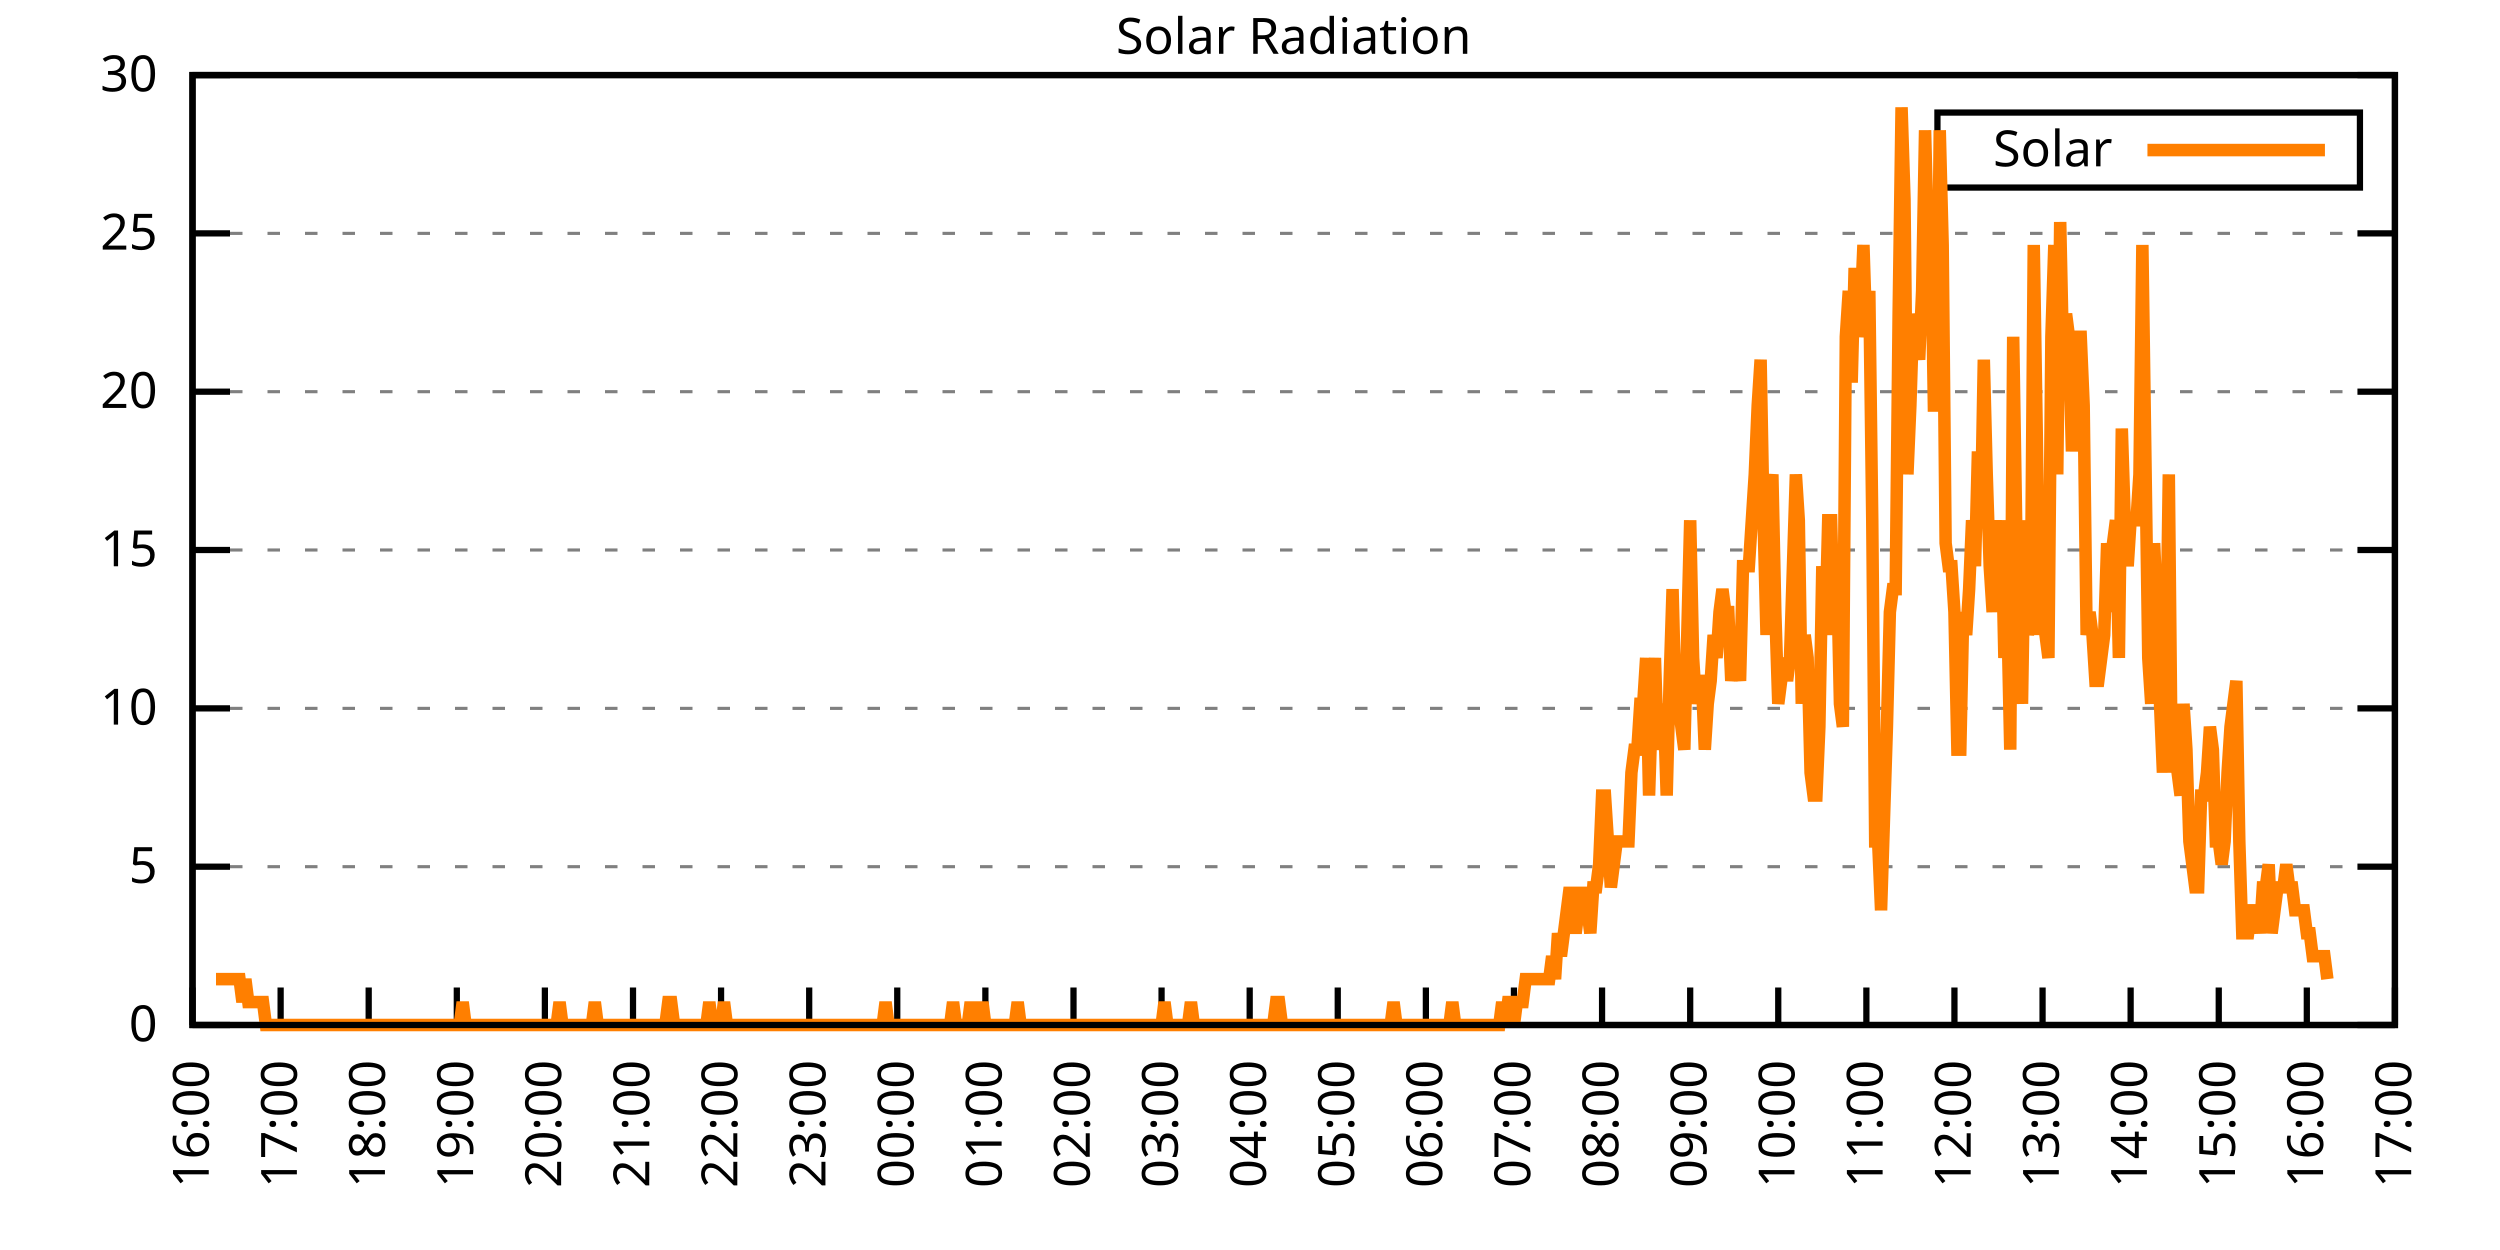
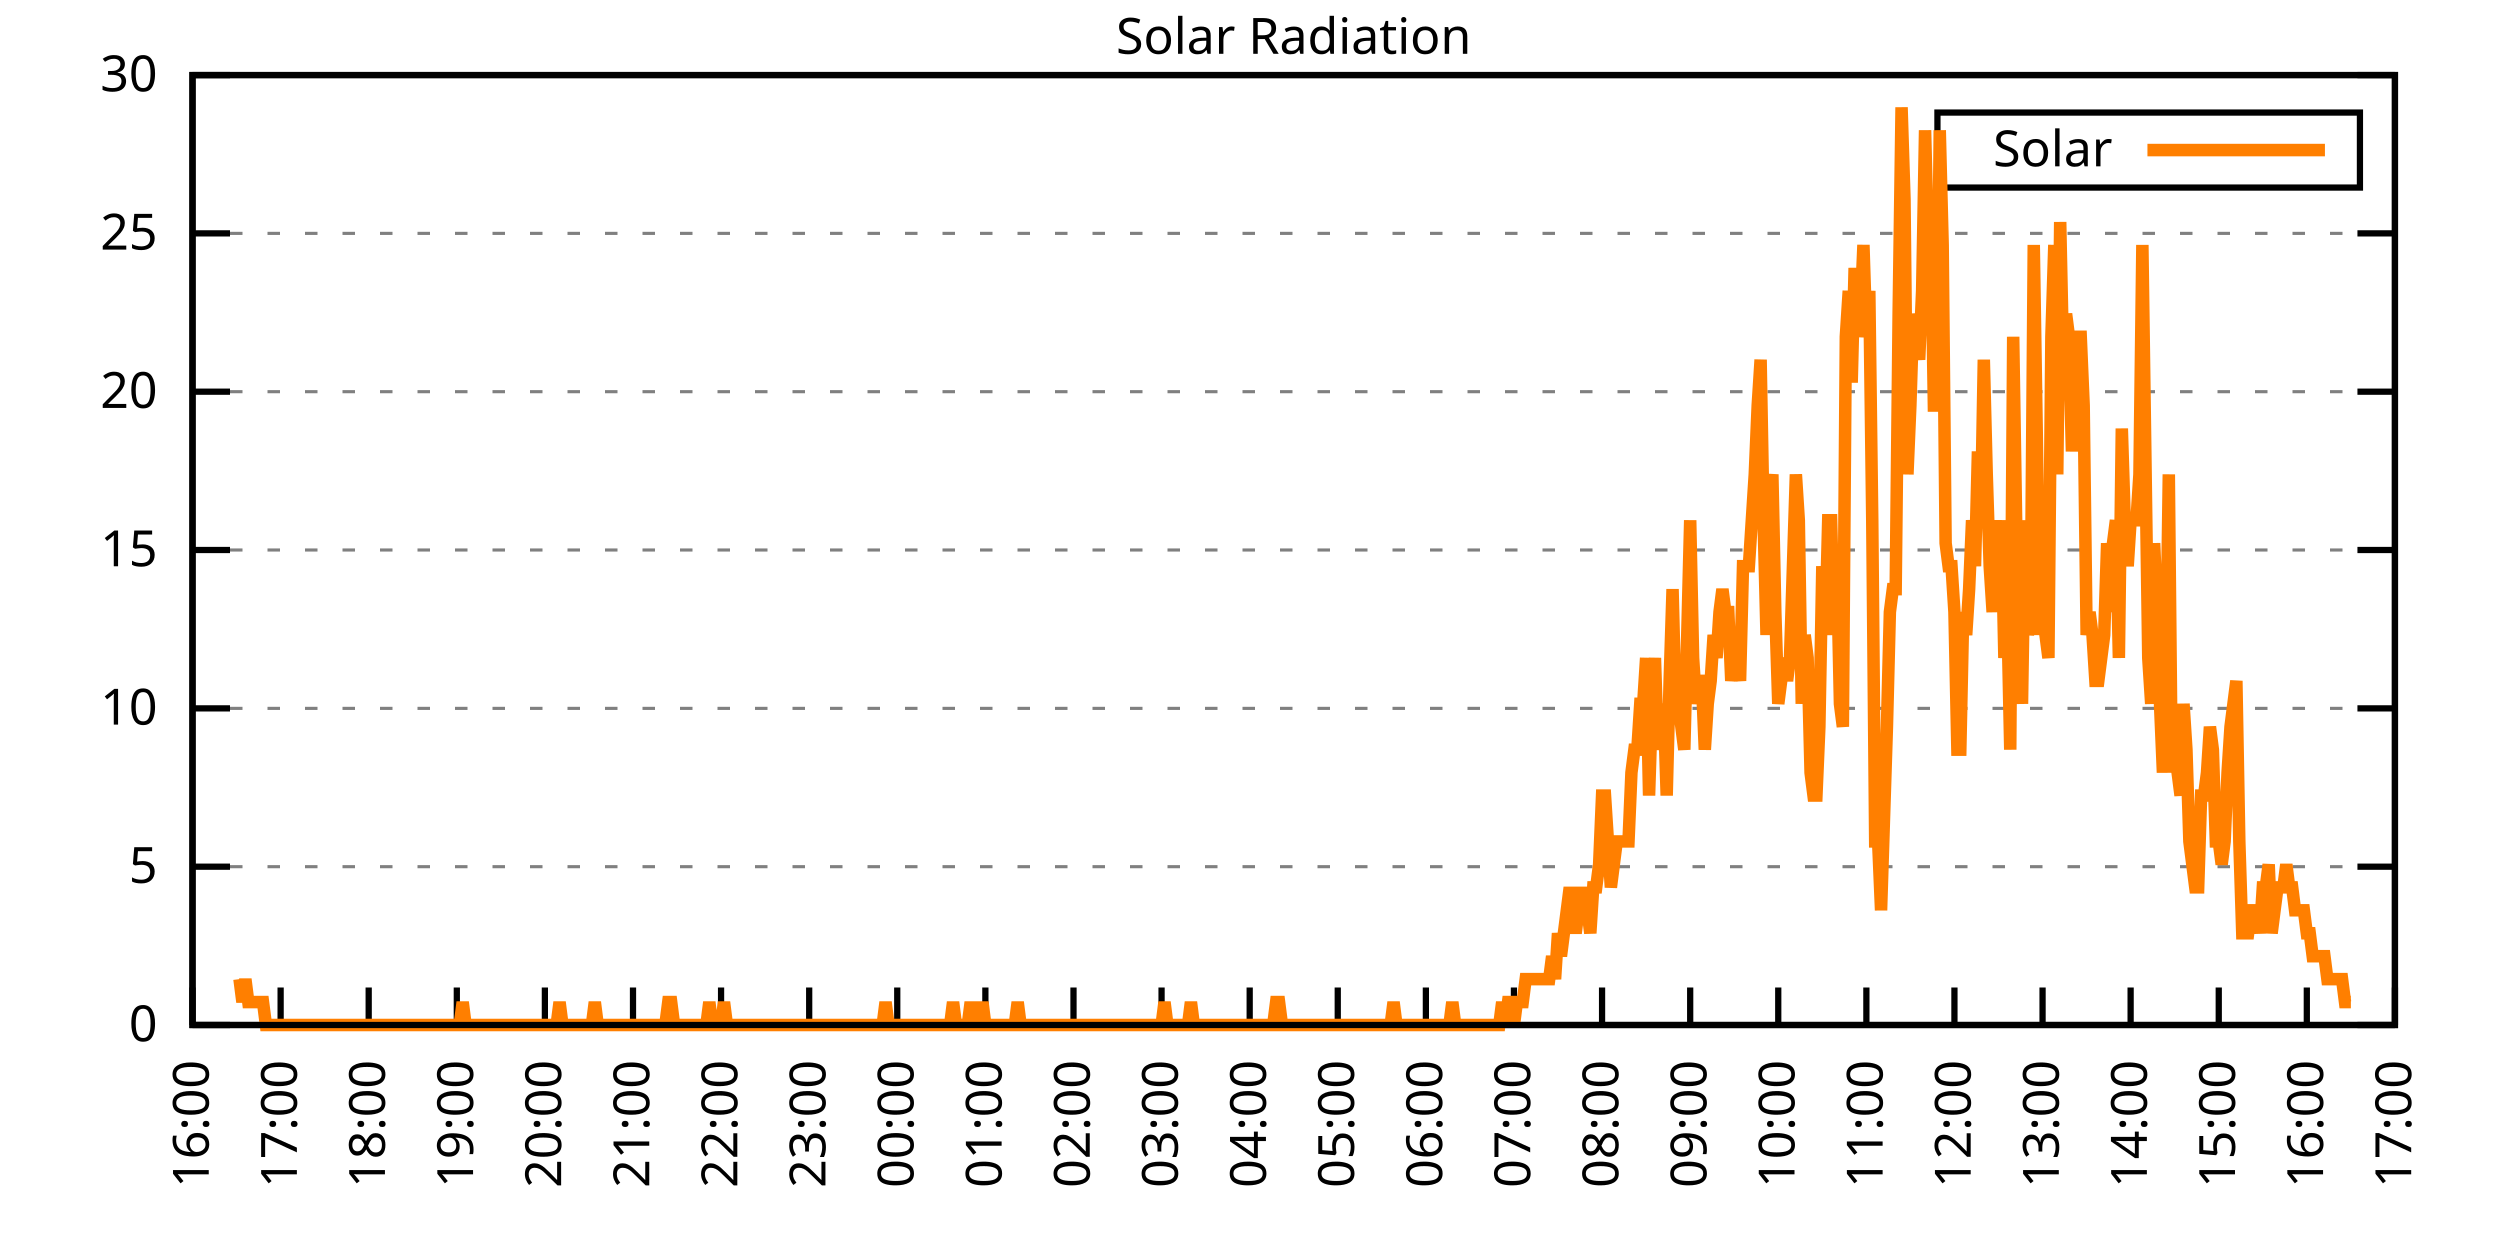
<svg xmlns="http://www.w3.org/2000/svg" xmlns:xlink="http://www.w3.org/1999/xlink" width="400" height="200" viewBox="0 0 400 200">
  <g id="gnuplot_canvas">
    <rect x="0" y="0" width="400" height="200" fill="none" />
    <defs>
      <circle id="gpDot" r="0.5" stroke-width="0.5" stroke="currentColor" />
      <path id="gpPt0" stroke-width="0.333" stroke="currentColor" d="M-1,0 h2 M0,-1 v2" />
      <path id="gpPt1" stroke-width="0.333" stroke="currentColor" d="M-1,-1 L1,1 M1,-1 L-1,1" />
      <path id="gpPt2" stroke-width="0.333" stroke="currentColor" d="M-1,0 L1,0 M0,-1 L0,1 M-1,-1 L1,1 M-1,1 L1,-1" />
      <rect id="gpPt3" stroke-width="0.333" stroke="currentColor" x="-1" y="-1" width="2" height="2" />
      <rect id="gpPt4" stroke-width="0.333" stroke="currentColor" fill="currentColor" x="-1" y="-1" width="2" height="2" />
      <circle id="gpPt5" stroke-width="0.333" stroke="currentColor" cx="0" cy="0" r="1" />
      <use xlink:href="#gpPt5" id="gpPt6" fill="currentColor" stroke="none" />
      <path id="gpPt7" stroke-width="0.333" stroke="currentColor" d="M0,-1.33 L-1.33,0.67 L1.33,0.67 z" />
      <use xlink:href="#gpPt7" id="gpPt8" fill="currentColor" stroke="none" />
      <use xlink:href="#gpPt7" id="gpPt9" stroke="currentColor" transform="rotate(180)" />
      <use xlink:href="#gpPt9" id="gpPt10" fill="currentColor" stroke="none" />
      <use xlink:href="#gpPt3" id="gpPt11" stroke="currentColor" transform="rotate(45)" />
      <use xlink:href="#gpPt11" id="gpPt12" fill="currentColor" stroke="none" />
      <path id="gpPt13" stroke-width="0.333" stroke="currentColor" d="M0,1.330 L1.265,0.411 L0.782,-1.067 L-0.782,-1.076 L-1.265,0.411 z" />
      <use xlink:href="#gpPt13" id="gpPt14" fill="currentColor" stroke="none" />
      <filter id="textbox" filterUnits="objectBoundingBox" x="0" y="0" height="1" width="1">
        <feFlood flood-color="white" flood-opacity="1" result="bgnd" />
        <feComposite in="SourceGraphic" in2="bgnd" operator="atop" />
      </filter>
      <filter id="greybox" filterUnits="objectBoundingBox" x="0" y="0" height="1" width="1">
        <feFlood flood-color="lightgrey" flood-opacity="1" result="grey" />
        <feComposite in="SourceGraphic" in2="grey" operator="atop" />
      </filter>
    </defs>
    <g fill="none" color="white" stroke="currentColor" stroke-width="1.00" stroke-linecap="butt" stroke-linejoin="miter">
</g>
    <g fill="none" color="black" stroke="currentColor" stroke-width="1.00" stroke-linecap="butt" stroke-linejoin="miter">
      <g stroke="none" shape-rendering="crispEdges">
        <polygon fill="rgb(255, 255, 255)" points="30.80,164.00 383.18,164.00 383.18,12.02 30.80,12.02 " />
      </g>
    </g>
    <g fill="none" color="black" stroke="currentColor" stroke-width="1.00" stroke-linecap="butt" stroke-linejoin="miter">
</g>
    <g fill="none" color="black" stroke="black" stroke-width="0.50" stroke-linecap="butt" stroke-linejoin="miter">
</g>
    <g fill="none" color="gray" stroke="currentColor" stroke-width="0.50" stroke-linecap="butt" stroke-linejoin="miter">
      <path stroke="gray" stroke-dasharray="2,4" class="gridline" d="M30.80,164.00 L383.19,164.00  " />
    </g>
    <g fill="none" color="gray" stroke="gray" stroke-width="1.00" stroke-linecap="butt" stroke-linejoin="miter">
</g>
    <g fill="none" color="black" stroke="currentColor" stroke-width="1.00" stroke-linecap="butt" stroke-linejoin="miter">
      <path stroke="black" d="M30.80,164.00 L36.80,164.00 M383.19,164.00 L377.19,164.00  " />
      <g transform="translate(25.20,166.60)" stroke="none" fill="black" font-family="Sans" font-size="8.00" text-anchor="end">
        <text>
          <tspan font-family="Sans"> 0</tspan>
        </text>
      </g>
    </g>
    <g fill="none" color="black" stroke="currentColor" stroke-width="1.00" stroke-linecap="butt" stroke-linejoin="miter">
</g>
    <g fill="none" color="black" stroke="black" stroke-width="0.50" stroke-linecap="butt" stroke-linejoin="miter">
</g>
    <g fill="none" color="gray" stroke="currentColor" stroke-width="0.50" stroke-linecap="butt" stroke-linejoin="miter">
      <path stroke="gray" stroke-dasharray="2,4" class="gridline" d="M30.80,138.67 L383.19,138.67  " />
    </g>
    <g fill="none" color="gray" stroke="gray" stroke-width="1.00" stroke-linecap="butt" stroke-linejoin="miter">
</g>
    <g fill="none" color="black" stroke="currentColor" stroke-width="1.00" stroke-linecap="butt" stroke-linejoin="miter">
      <path stroke="black" d="M30.80,138.67 L36.80,138.67 M383.19,138.67 L377.19,138.67  " />
      <g transform="translate(25.20,141.27)" stroke="none" fill="black" font-family="Sans" font-size="8.00" text-anchor="end">
        <text>
          <tspan font-family="Sans"> 5</tspan>
        </text>
      </g>
    </g>
    <g fill="none" color="black" stroke="currentColor" stroke-width="1.00" stroke-linecap="butt" stroke-linejoin="miter">
</g>
    <g fill="none" color="black" stroke="black" stroke-width="0.50" stroke-linecap="butt" stroke-linejoin="miter">
</g>
    <g fill="none" color="gray" stroke="currentColor" stroke-width="0.50" stroke-linecap="butt" stroke-linejoin="miter">
      <path stroke="gray" stroke-dasharray="2,4" class="gridline" d="M30.80,113.34 L383.19,113.34  " />
    </g>
    <g fill="none" color="gray" stroke="gray" stroke-width="1.00" stroke-linecap="butt" stroke-linejoin="miter">
</g>
    <g fill="none" color="black" stroke="currentColor" stroke-width="1.00" stroke-linecap="butt" stroke-linejoin="miter">
      <path stroke="black" d="M30.80,113.34 L36.80,113.34 M383.19,113.34 L377.19,113.34  " />
      <g transform="translate(25.20,115.94)" stroke="none" fill="black" font-family="Sans" font-size="8.00" text-anchor="end">
        <text>
          <tspan font-family="Sans"> 10</tspan>
        </text>
      </g>
    </g>
    <g fill="none" color="black" stroke="currentColor" stroke-width="1.00" stroke-linecap="butt" stroke-linejoin="miter">
</g>
    <g fill="none" color="black" stroke="black" stroke-width="0.50" stroke-linecap="butt" stroke-linejoin="miter">
</g>
    <g fill="none" color="gray" stroke="currentColor" stroke-width="0.50" stroke-linecap="butt" stroke-linejoin="miter">
      <path stroke="gray" stroke-dasharray="2,4" class="gridline" d="M30.80,88.00 L383.19,88.00  " />
    </g>
    <g fill="none" color="gray" stroke="gray" stroke-width="1.00" stroke-linecap="butt" stroke-linejoin="miter">
</g>
    <g fill="none" color="black" stroke="currentColor" stroke-width="1.00" stroke-linecap="butt" stroke-linejoin="miter">
      <path stroke="black" d="M30.80,88.00 L36.80,88.00 M383.19,88.00 L377.19,88.00  " />
      <g transform="translate(25.20,90.60)" stroke="none" fill="black" font-family="Sans" font-size="8.00" text-anchor="end">
        <text>
          <tspan font-family="Sans"> 15</tspan>
        </text>
      </g>
    </g>
    <g fill="none" color="black" stroke="currentColor" stroke-width="1.00" stroke-linecap="butt" stroke-linejoin="miter">
</g>
    <g fill="none" color="black" stroke="black" stroke-width="0.50" stroke-linecap="butt" stroke-linejoin="miter">
</g>
    <g fill="none" color="gray" stroke="currentColor" stroke-width="0.50" stroke-linecap="butt" stroke-linejoin="miter">
      <path stroke="gray" stroke-dasharray="2,4" class="gridline" d="M30.80,62.67 L383.19,62.67  " />
    </g>
    <g fill="none" color="gray" stroke="gray" stroke-width="1.00" stroke-linecap="butt" stroke-linejoin="miter">
</g>
    <g fill="none" color="black" stroke="currentColor" stroke-width="1.00" stroke-linecap="butt" stroke-linejoin="miter">
      <path stroke="black" d="M30.80,62.67 L36.80,62.67 M383.19,62.67 L377.19,62.67  " />
      <g transform="translate(25.20,65.27)" stroke="none" fill="black" font-family="Sans" font-size="8.00" text-anchor="end">
        <text>
          <tspan font-family="Sans"> 20</tspan>
        </text>
      </g>
    </g>
    <g fill="none" color="black" stroke="currentColor" stroke-width="1.00" stroke-linecap="butt" stroke-linejoin="miter">
</g>
    <g fill="none" color="black" stroke="black" stroke-width="0.50" stroke-linecap="butt" stroke-linejoin="miter">
</g>
    <g fill="none" color="gray" stroke="currentColor" stroke-width="0.50" stroke-linecap="butt" stroke-linejoin="miter">
      <path stroke="gray" stroke-dasharray="2,4" class="gridline" d="M30.80,37.34 L383.19,37.34  " />
    </g>
    <g fill="none" color="gray" stroke="gray" stroke-width="1.00" stroke-linecap="butt" stroke-linejoin="miter">
</g>
    <g fill="none" color="black" stroke="currentColor" stroke-width="1.00" stroke-linecap="butt" stroke-linejoin="miter">
      <path stroke="black" d="M30.80,37.34 L36.80,37.34 M383.19,37.34 L377.19,37.34  " />
      <g transform="translate(25.20,39.94)" stroke="none" fill="black" font-family="Sans" font-size="8.00" text-anchor="end">
        <text>
          <tspan font-family="Sans"> 25</tspan>
        </text>
      </g>
    </g>
    <g fill="none" color="black" stroke="currentColor" stroke-width="1.00" stroke-linecap="butt" stroke-linejoin="miter">
</g>
    <g fill="none" color="black" stroke="black" stroke-width="0.50" stroke-linecap="butt" stroke-linejoin="miter">
</g>
    <g fill="none" color="gray" stroke="currentColor" stroke-width="0.50" stroke-linecap="butt" stroke-linejoin="miter">
      <path stroke="gray" stroke-dasharray="2,4" class="gridline" d="M30.80,12.01 L383.19,12.01  " />
    </g>
    <g fill="none" color="gray" stroke="gray" stroke-width="1.00" stroke-linecap="butt" stroke-linejoin="miter">
</g>
    <g fill="none" color="black" stroke="currentColor" stroke-width="1.00" stroke-linecap="butt" stroke-linejoin="miter">
      <path stroke="black" d="M30.80,12.01 L36.80,12.01 M383.19,12.01 L377.19,12.01  " />
      <g transform="translate(25.20,14.61)" stroke="none" fill="black" font-family="Sans" font-size="8.00" text-anchor="end">
        <text>
          <tspan font-family="Sans"> 30</tspan>
        </text>
      </g>
    </g>
    <g fill="none" color="black" stroke="currentColor" stroke-width="1.00" stroke-linecap="butt" stroke-linejoin="miter">
      <path stroke="black" d="M30.80,164.00 L30.80,158.00  " />
      <g transform="translate(33.40,169.60) rotate(270.00)" stroke="none" fill="black" font-family="Sans" font-size="8.00" text-anchor="end">
        <text>
          <tspan font-family="Sans">16:00</tspan>
        </text>
      </g>
    </g>
    <g fill="none" color="black" stroke="currentColor" stroke-width="1.00" stroke-linecap="butt" stroke-linejoin="miter">
      <path stroke="black" d="M44.90,164.00 L44.90,158.00  " />
      <g transform="translate(47.50,169.60) rotate(270.00)" stroke="none" fill="black" font-family="Sans" font-size="8.00" text-anchor="end">
        <text>
          <tspan font-family="Sans">17:00</tspan>
        </text>
      </g>
    </g>
    <g fill="none" color="black" stroke="currentColor" stroke-width="1.00" stroke-linecap="butt" stroke-linejoin="miter">
      <path stroke="black" d="M58.99,164.00 L58.99,158.00  " />
      <g transform="translate(61.59,169.60) rotate(270.00)" stroke="none" fill="black" font-family="Sans" font-size="8.00" text-anchor="end">
        <text>
          <tspan font-family="Sans">18:00</tspan>
        </text>
      </g>
    </g>
    <g fill="none" color="black" stroke="currentColor" stroke-width="1.00" stroke-linecap="butt" stroke-linejoin="miter">
      <path stroke="black" d="M73.09,164.00 L73.09,158.00  " />
      <g transform="translate(75.69,169.60) rotate(270.00)" stroke="none" fill="black" font-family="Sans" font-size="8.00" text-anchor="end">
        <text>
          <tspan font-family="Sans">19:00</tspan>
        </text>
      </g>
    </g>
    <g fill="none" color="black" stroke="currentColor" stroke-width="1.00" stroke-linecap="butt" stroke-linejoin="miter">
      <path stroke="black" d="M87.18,164.00 L87.18,158.00  " />
      <g transform="translate(89.78,169.60) rotate(270.00)" stroke="none" fill="black" font-family="Sans" font-size="8.00" text-anchor="end">
        <text>
          <tspan font-family="Sans">20:00</tspan>
        </text>
      </g>
    </g>
    <g fill="none" color="black" stroke="currentColor" stroke-width="1.00" stroke-linecap="butt" stroke-linejoin="miter">
      <path stroke="black" d="M101.28,164.00 L101.28,158.00  " />
      <g transform="translate(103.88,169.60) rotate(270.00)" stroke="none" fill="black" font-family="Sans" font-size="8.00" text-anchor="end">
        <text>
          <tspan font-family="Sans">21:00</tspan>
        </text>
      </g>
    </g>
    <g fill="none" color="black" stroke="currentColor" stroke-width="1.00" stroke-linecap="butt" stroke-linejoin="miter">
      <path stroke="black" d="M115.37,164.00 L115.37,158.00  " />
      <g transform="translate(117.97,169.60) rotate(270.00)" stroke="none" fill="black" font-family="Sans" font-size="8.00" text-anchor="end">
        <text>
          <tspan font-family="Sans">22:00</tspan>
        </text>
      </g>
    </g>
    <g fill="none" color="black" stroke="currentColor" stroke-width="1.00" stroke-linecap="butt" stroke-linejoin="miter">
      <path stroke="black" d="M129.47,164.00 L129.47,158.00  " />
      <g transform="translate(132.07,169.60) rotate(270.00)" stroke="none" fill="black" font-family="Sans" font-size="8.00" text-anchor="end">
        <text>
          <tspan font-family="Sans">23:00</tspan>
        </text>
      </g>
    </g>
    <g fill="none" color="black" stroke="currentColor" stroke-width="1.00" stroke-linecap="butt" stroke-linejoin="miter">
      <path stroke="black" d="M143.56,164.00 L143.56,158.00  " />
      <g transform="translate(146.16,169.60) rotate(270.00)" stroke="none" fill="black" font-family="Sans" font-size="8.00" text-anchor="end">
        <text>
          <tspan font-family="Sans">00:00</tspan>
        </text>
      </g>
    </g>
    <g fill="none" color="black" stroke="currentColor" stroke-width="1.00" stroke-linecap="butt" stroke-linejoin="miter">
      <path stroke="black" d="M157.66,164.00 L157.66,158.00  " />
      <g transform="translate(160.26,169.60) rotate(270.00)" stroke="none" fill="black" font-family="Sans" font-size="8.00" text-anchor="end">
        <text>
          <tspan font-family="Sans">01:00</tspan>
        </text>
      </g>
    </g>
    <g fill="none" color="black" stroke="currentColor" stroke-width="1.00" stroke-linecap="butt" stroke-linejoin="miter">
      <path stroke="black" d="M171.76,164.00 L171.76,158.00  " />
      <g transform="translate(174.36,169.60) rotate(270.00)" stroke="none" fill="black" font-family="Sans" font-size="8.00" text-anchor="end">
        <text>
          <tspan font-family="Sans">02:00</tspan>
        </text>
      </g>
    </g>
    <g fill="none" color="black" stroke="currentColor" stroke-width="1.00" stroke-linecap="butt" stroke-linejoin="miter">
      <path stroke="black" d="M185.85,164.00 L185.85,158.00  " />
      <g transform="translate(188.45,169.60) rotate(270.00)" stroke="none" fill="black" font-family="Sans" font-size="8.00" text-anchor="end">
        <text>
          <tspan font-family="Sans">03:00</tspan>
        </text>
      </g>
    </g>
    <g fill="none" color="black" stroke="currentColor" stroke-width="1.00" stroke-linecap="butt" stroke-linejoin="miter">
      <path stroke="black" d="M199.95,164.00 L199.95,158.00  " />
      <g transform="translate(202.55,169.60) rotate(270.00)" stroke="none" fill="black" font-family="Sans" font-size="8.00" text-anchor="end">
        <text>
          <tspan font-family="Sans">04:00</tspan>
        </text>
      </g>
    </g>
    <g fill="none" color="black" stroke="currentColor" stroke-width="1.00" stroke-linecap="butt" stroke-linejoin="miter">
      <path stroke="black" d="M214.04,164.00 L214.04,158.00  " />
      <g transform="translate(216.64,169.60) rotate(270.00)" stroke="none" fill="black" font-family="Sans" font-size="8.00" text-anchor="end">
        <text>
          <tspan font-family="Sans">05:00</tspan>
        </text>
      </g>
    </g>
    <g fill="none" color="black" stroke="currentColor" stroke-width="1.00" stroke-linecap="butt" stroke-linejoin="miter">
      <path stroke="black" d="M228.14,164.00 L228.14,158.00  " />
      <g transform="translate(230.74,169.60) rotate(270.00)" stroke="none" fill="black" font-family="Sans" font-size="8.00" text-anchor="end">
        <text>
          <tspan font-family="Sans">06:00</tspan>
        </text>
      </g>
    </g>
    <g fill="none" color="black" stroke="currentColor" stroke-width="1.00" stroke-linecap="butt" stroke-linejoin="miter">
      <path stroke="black" d="M242.23,164.00 L242.23,158.00  " />
      <g transform="translate(244.83,169.60) rotate(270.00)" stroke="none" fill="black" font-family="Sans" font-size="8.00" text-anchor="end">
        <text>
          <tspan font-family="Sans">07:00</tspan>
        </text>
      </g>
    </g>
    <g fill="none" color="black" stroke="currentColor" stroke-width="1.00" stroke-linecap="butt" stroke-linejoin="miter">
      <path stroke="black" d="M256.33,164.00 L256.33,158.00  " />
      <g transform="translate(258.93,169.60) rotate(270.00)" stroke="none" fill="black" font-family="Sans" font-size="8.00" text-anchor="end">
        <text>
          <tspan font-family="Sans">08:00</tspan>
        </text>
      </g>
    </g>
    <g fill="none" color="black" stroke="currentColor" stroke-width="1.00" stroke-linecap="butt" stroke-linejoin="miter">
      <path stroke="black" d="M270.43,164.00 L270.43,158.00  " />
      <g transform="translate(273.03,169.60) rotate(270.00)" stroke="none" fill="black" font-family="Sans" font-size="8.00" text-anchor="end">
        <text>
          <tspan font-family="Sans">09:00</tspan>
        </text>
      </g>
    </g>
    <g fill="none" color="black" stroke="currentColor" stroke-width="1.00" stroke-linecap="butt" stroke-linejoin="miter">
      <path stroke="black" d="M284.52,164.00 L284.52,158.00  " />
      <g transform="translate(287.12,169.60) rotate(270.00)" stroke="none" fill="black" font-family="Sans" font-size="8.00" text-anchor="end">
        <text>
          <tspan font-family="Sans">10:00</tspan>
        </text>
      </g>
    </g>
    <g fill="none" color="black" stroke="currentColor" stroke-width="1.00" stroke-linecap="butt" stroke-linejoin="miter">
      <path stroke="black" d="M298.62,164.00 L298.62,158.00  " />
      <g transform="translate(301.22,169.60) rotate(270.00)" stroke="none" fill="black" font-family="Sans" font-size="8.00" text-anchor="end">
        <text>
          <tspan font-family="Sans">11:00</tspan>
        </text>
      </g>
    </g>
    <g fill="none" color="black" stroke="currentColor" stroke-width="1.00" stroke-linecap="butt" stroke-linejoin="miter">
      <path stroke="black" d="M312.71,164.00 L312.71,158.00  " />
      <g transform="translate(315.31,169.60) rotate(270.00)" stroke="none" fill="black" font-family="Sans" font-size="8.00" text-anchor="end">
        <text>
          <tspan font-family="Sans">12:00</tspan>
        </text>
      </g>
    </g>
    <g fill="none" color="black" stroke="currentColor" stroke-width="1.00" stroke-linecap="butt" stroke-linejoin="miter">
      <path stroke="black" d="M326.81,164.00 L326.81,158.00  " />
      <g transform="translate(329.41,169.60) rotate(270.00)" stroke="none" fill="black" font-family="Sans" font-size="8.00" text-anchor="end">
        <text>
          <tspan font-family="Sans">13:00</tspan>
        </text>
      </g>
    </g>
    <g fill="none" color="black" stroke="currentColor" stroke-width="1.00" stroke-linecap="butt" stroke-linejoin="miter">
      <path stroke="black" d="M340.90,164.00 L340.90,158.00  " />
      <g transform="translate(343.50,169.60) rotate(270.00)" stroke="none" fill="black" font-family="Sans" font-size="8.00" text-anchor="end">
        <text>
          <tspan font-family="Sans">14:00</tspan>
        </text>
      </g>
    </g>
    <g fill="none" color="black" stroke="currentColor" stroke-width="1.00" stroke-linecap="butt" stroke-linejoin="miter">
      <path stroke="black" d="M355.00,164.00 L355.00,158.00  " />
      <g transform="translate(357.60,169.60) rotate(270.00)" stroke="none" fill="black" font-family="Sans" font-size="8.00" text-anchor="end">
        <text>
          <tspan font-family="Sans">15:00</tspan>
        </text>
      </g>
    </g>
    <g fill="none" color="black" stroke="currentColor" stroke-width="1.00" stroke-linecap="butt" stroke-linejoin="miter">
      <path stroke="black" d="M369.09,164.00 L369.09,158.00  " />
      <g transform="translate(371.69,169.60) rotate(270.00)" stroke="none" fill="black" font-family="Sans" font-size="8.00" text-anchor="end">
        <text>
          <tspan font-family="Sans">16:00</tspan>
        </text>
      </g>
    </g>
    <g fill="none" color="black" stroke="currentColor" stroke-width="1.00" stroke-linecap="butt" stroke-linejoin="miter">
      <path stroke="black" d="M383.19,164.00 L383.19,158.00  " />
      <g transform="translate(385.79,169.60) rotate(270.00)" stroke="none" fill="black" font-family="Sans" font-size="8.00" text-anchor="end">
        <text>
          <tspan font-family="Sans">17:00</tspan>
        </text>
      </g>
    </g>
    <g fill="none" color="black" stroke="currentColor" stroke-width="1.00" stroke-linecap="butt" stroke-linejoin="miter">
</g>
    <g fill="none" color="black" stroke="currentColor" stroke-width="1.00" stroke-linecap="butt" stroke-linejoin="miter">
      <path stroke="black" d="M30.80,12.01 L30.80,164.00 L383.19,164.00 L383.19,12.01 L30.80,12.01 Z  " />
    </g>
    <g fill="none" color="black" stroke="currentColor" stroke-width="1.00" stroke-linecap="butt" stroke-linejoin="miter">
</g>
    <g fill="none" color="black" stroke="currentColor" stroke-width="1.00" stroke-linecap="butt" stroke-linejoin="miter">
      <path stroke="black" d="M309.99,30.01 L309.99,18.01 L377.59,18.01 L377.59,30.01 L309.99,30.01 Z  " />
    </g>
    <g id="Solar_Radiation_plot_1">
      <g fill="none" color="white" stroke="black" stroke-width="2.00" stroke-linecap="butt" stroke-linejoin="miter">
</g>
      <g fill="none" color="black" stroke="currentColor" stroke-width="2.00" stroke-linecap="butt" stroke-linejoin="miter">
        <g transform="translate(337.99,26.61)" stroke="none" fill="black" font-family="Sans" font-size="8.00" text-anchor="end">
          <text>
            <tspan font-family="Sans">Solar</tspan>
          </text>
        </g>
      </g>
      <g fill="none" color="black" stroke="currentColor" stroke-width="2.00" stroke-linecap="butt" stroke-linejoin="miter">
-         <path stroke="rgb(255, 127,   0)" d="M343.59,24.01 L371.99,24.01 M34.56,156.66 L35.03,156.66 L35.50,156.66 L35.97,156.66 L36.44,156.66 L36.91,156.66   L37.38,156.66 L37.85,156.66 L38.32,156.66 L38.79,160.33 L39.26,156.66 L39.73,160.33 L40.20,160.33 L40.67,160.33   L41.14,160.33 L41.61,160.33 L42.08,160.33 L42.55,164.00 L43.02,164.00 L43.49,164.00 L43.96,164.00 L44.43,164.00   L44.90,164.00 L45.37,164.00 L45.84,164.00 L46.31,164.00 L46.78,164.00 L47.24,164.00 L47.71,164.00 L48.18,164.00   L48.65,164.00 L49.12,164.00 L49.59,164.00 L50.06,164.00 L50.53,164.00 L51.00,164.00 L51.47,164.00 L51.94,164.00   L52.41,164.00 L52.88,164.00 L53.35,164.00 L53.82,164.00 L54.29,164.00 L54.76,164.00 L55.23,164.00 L55.70,164.00   L56.17,164.00 L56.64,164.00 L57.11,164.00 L57.58,164.00 L58.05,164.00 L58.52,164.00 L58.99,164.00 L59.46,164.00   L59.93,164.00 L60.40,164.00 L60.87,164.00 L61.34,164.00 L61.81,164.00 L62.28,164.00 L62.75,164.00 L63.22,164.00   L63.69,164.00 L64.16,164.00 L64.63,164.00 L65.10,164.00 L65.57,164.00 L66.04,164.00 L66.51,164.00 L66.98,164.00   L67.45,164.00 L67.92,164.00 L68.39,164.00 L68.86,164.00 L69.33,164.00 L69.80,164.00 L70.27,164.00 L70.74,164.00   L71.21,164.00 L71.68,164.00 L72.15,164.00 L72.62,164.00 L73.09,164.00 L73.56,164.00 L74.03,160.33 L74.50,164.00   L74.97,164.00 L75.44,164.00 L75.91,164.00 L76.38,164.00 L76.85,164.00 L77.32,164.00 L77.79,164.00 L78.26,164.00   L78.73,164.00 L79.19,164.00 L79.66,164.00 L80.13,164.00 L80.60,164.00 L81.07,164.00 L81.54,164.00 L82.01,164.00   L82.48,164.00 L82.95,164.00 L83.42,164.00 L83.89,164.00 L84.36,164.00 L84.83,164.00 L85.30,164.00 L85.77,164.00   L86.24,164.00 L86.71,164.00 L87.18,164.00 L87.65,164.00 L88.12,164.00 L88.59,164.00 L89.06,164.00 L89.53,160.33   L90.00,164.00 L90.47,164.00 L90.94,164.00 L91.41,164.00 L91.88,164.00 L92.35,164.00 L92.82,164.00 L93.29,164.00   L93.76,164.00 L94.23,164.00 L94.70,164.00 L95.17,160.33 L95.64,164.00 L96.11,164.00 L96.58,164.00 L97.05,164.00   L97.52,164.00 L97.99,164.00 L98.46,164.00 L98.93,164.00 L99.40,164.00 L99.87,164.00 L100.34,164.00 L100.81,164.00   L101.28,164.00 L101.75,164.00 L102.22,164.00 L102.69,164.00 L103.16,164.00 L103.63,164.00 L104.10,164.00 L104.57,164.00   L105.04,164.00 L105.51,164.00 L105.98,164.00 L106.45,164.00 L106.92,160.33 L107.39,160.33 L107.86,164.00 L108.33,164.00   L108.80,164.00 L109.27,164.00 L109.74,164.00 L110.21,164.00 L110.68,164.00 L111.14,164.00 L111.61,164.00 L112.08,164.00   L112.55,164.00 L113.02,164.00 L113.49,160.33 L113.96,164.00 L114.43,164.00 L114.90,164.00 L115.37,164.00 L115.84,160.33   L116.31,164.00 L116.78,164.00 L117.25,164.00 L117.72,164.00 L118.19,164.00 L118.66,164.00 L119.13,164.00 L119.60,164.00   L120.07,164.00 L120.54,164.00 L121.01,164.00 L121.48,164.00 L121.95,164.00 L122.42,164.00 L122.89,164.00 L123.36,164.00   L123.83,164.00 L124.30,164.00 L124.77,164.00 L125.24,164.00 L125.71,164.00 L126.18,164.00 L126.65,164.00 L127.12,164.00   L127.59,164.00 L128.06,164.00 L128.53,164.00 L129.00,164.00 L129.47,164.00 L129.94,164.00 L130.41,164.00 L130.88,164.00   L131.35,164.00 L131.82,164.00 L132.29,164.00 L132.76,164.00 L133.23,164.00 L133.70,164.00 L134.17,164.00 L134.64,164.00   L135.11,164.00 L135.58,164.00 L136.05,164.00 L136.52,164.00 L136.99,164.00 L137.46,164.00 L137.93,164.00 L138.40,164.00   L138.87,164.00 L139.34,164.00 L139.81,164.00 L140.28,164.00 L140.75,164.00 L141.22,164.00 L141.69,160.33 L142.16,164.00   L142.63,164.00 L143.09,164.00 L143.56,164.00 L144.03,164.00 L144.50,164.00 L144.97,164.00 L145.44,164.00 L145.91,164.00   L146.38,164.00 L146.85,164.00 L147.32,164.00 L147.79,164.00 L148.26,164.00 L148.73,164.00 L149.20,164.00 L149.67,164.00   L150.14,164.00 L150.61,164.00 L151.08,164.00 L151.55,164.00 L152.02,164.00 L152.49,160.33 L152.96,164.00 L153.43,164.00   L153.90,164.00 L154.37,164.00 L154.84,164.00 L155.31,160.33 L155.78,164.00 L156.25,164.00 L156.72,164.00 L157.19,160.33   L157.66,164.00 L158.13,164.00 L158.60,164.00 L159.07,164.00 L159.54,164.00 L160.01,164.00 L160.48,164.00 L160.95,164.00   L161.42,164.00 L161.89,164.00 L162.36,164.00 L162.83,160.33 L163.30,164.00 L163.77,164.00 L164.24,164.00 L164.71,164.00   L165.18,164.00 L165.65,164.00 L166.12,164.00 L166.59,164.00 L167.06,164.00 L167.53,164.00 L168.00,164.00 L168.47,164.00   L168.94,164.00 L169.41,164.00 L169.88,164.00 L170.35,164.00 L170.82,164.00 L171.29,164.00 L171.76,164.00 L172.23,164.00   L172.70,164.00 L173.17,164.00 L173.64,164.00 L174.11,164.00 L174.58,164.00 L175.04,164.00 L175.51,164.00 L175.98,164.00   L176.45,164.00 L176.92,164.00 L177.39,164.00 L177.86,164.00 L178.33,164.00 L178.80,164.00 L179.27,164.00 L179.74,164.00   L180.21,164.00 L180.68,164.00 L181.15,164.00 L181.62,164.00 L182.09,164.00 L182.56,164.00 L183.03,164.00 L183.50,164.00   L183.97,164.00 L184.44,164.00 L184.91,164.00 L185.38,164.00 L185.85,164.00 L186.32,160.33 L186.79,164.00 L187.26,164.00   L187.73,164.00 L188.20,164.00 L188.67,164.00 L189.14,164.00 L189.61,164.00 L190.08,164.00 L190.55,160.33 L191.02,164.00   L191.49,164.00 L191.96,164.00 L192.43,164.00 L192.90,164.00 L193.37,164.00 L193.84,164.00 L194.31,164.00 L194.78,164.00   L195.25,164.00 L195.72,164.00 L196.19,164.00 L196.66,164.00 L197.13,164.00 L197.60,164.00 L198.07,164.00 L198.54,164.00   L199.01,164.00 L199.48,164.00 L199.95,164.00 L200.42,164.00 L200.89,164.00 L201.36,164.00 L201.83,164.00 L202.30,164.00   L202.77,164.00 L203.24,164.00 L203.71,164.00 L204.18,160.33 L204.65,160.33 L205.12,164.00 L205.59,164.00 L206.06,164.00   L206.53,164.00 L207.00,164.00 L207.46,164.00 L207.93,164.00 L208.40,164.00 L208.87,164.00 L209.34,164.00 L209.81,164.00   L210.28,164.00 L210.75,164.00 L211.22,164.00 L211.69,164.00 L212.16,164.00 L212.63,164.00 L213.10,164.00 L213.57,164.00   L214.04,164.00 L214.51,164.00 L214.98,164.00 L215.45,164.00 L215.92,164.00 L216.39,164.00 L216.86,164.00 L217.33,164.00   L217.80,164.00 L218.27,164.00 L218.74,164.00 L219.21,164.00 L219.68,164.00 L220.15,164.00 L220.62,164.00 L221.09,164.00   L221.56,164.00 L222.03,164.00 L222.50,164.00 L222.97,160.33 L223.44,164.00 L223.91,164.00 L224.38,164.00 L224.85,164.00   L225.32,164.00 L225.79,164.00 L226.26,164.00 L226.73,164.00 L227.20,164.00 L227.67,164.00 L228.14,164.00 L228.61,164.00   L229.08,164.00 L229.55,164.00 L230.02,164.00 L230.49,164.00 L230.96,164.00 L231.43,164.00 L231.90,164.00 L232.37,160.33   L232.84,164.00 L233.31,164.00 L233.78,164.00 L234.25,164.00 L234.72,164.00 L235.19,164.00 L235.66,164.00 L236.13,164.00   L236.60,164.00 L237.07,164.00 L237.54,164.00 L238.01,164.00 L238.48,164.00 L238.95,164.00 L239.41,164.00 L239.88,164.00   L240.35,160.33 L240.82,164.00 L241.29,160.33 L241.76,160.33 L242.23,164.00 L242.70,160.33 L243.17,160.33 L243.64,160.33   L244.11,156.66 L244.58,156.66 L245.05,156.66 L245.52,156.66 L245.99,156.66 L246.46,156.66 L246.93,156.66 L247.40,156.66   L247.87,156.66 L248.34,152.99 L248.81,156.66 L249.28,149.32 L249.75,152.99 L250.22,149.32 L250.69,145.65 L251.16,141.98   L251.63,145.65 L252.10,149.32 L252.57,145.65 L253.04,141.98 L253.51,145.65 L253.98,145.65 L254.45,149.32 L254.92,141.98   L255.39,141.98 L255.86,138.30 L256.33,127.29 L256.80,127.29 L257.27,134.63 L257.74,141.98 L258.21,138.30 L258.68,134.63   L259.15,134.63 L259.62,134.63 L260.09,134.63 L260.56,134.63 L261.03,123.62 L261.50,119.95 L261.97,119.95 L262.44,112.61   L262.91,112.61 L263.38,105.27 L263.85,127.29 L264.32,112.61 L264.79,105.27 L265.26,119.95 L265.73,116.28 L266.20,112.61   L266.67,127.29 L267.14,108.94 L267.61,94.26 L268.08,112.61 L268.55,112.61 L269.02,116.28 L269.49,119.95 L269.96,101.60   L270.43,83.24 L270.90,105.27 L271.36,112.61 L271.83,108.94 L272.30,108.94 L272.77,119.95 L273.24,112.61 L273.71,108.94   L274.18,101.60 L274.65,105.27 L275.12,97.93 L275.59,94.26 L276.06,97.93 L276.53,97.93 L277.00,108.94 L277.47,105.27   L277.94,105.27 L278.41,108.94 L278.88,90.59 L279.35,90.59 L279.82,90.59 L280.29,83.24 L280.76,75.90 L281.23,64.89   L281.70,57.55 L282.17,83.24 L282.64,101.60 L283.11,79.57 L283.58,75.90 L284.05,97.93 L284.52,112.61 L284.99,108.94   L285.46,105.27 L285.93,108.94 L286.40,105.27 L286.87,90.59 L287.34,75.90 L287.81,83.24 L288.28,112.61 L288.75,101.60   L289.22,105.27 L289.69,123.62 L290.16,127.29 L290.63,127.29 L291.10,116.28 L291.57,90.59 L292.04,101.60 L292.51,83.24   L292.98,83.24 L293.45,101.60 L293.92,90.59 L294.39,112.61 L294.86,116.28 L295.33,53.88 L295.80,46.54 L296.27,61.22   L296.74,42.87 L297.21,53.88 L297.68,50.21 L298.15,39.19 L298.62,53.88 L299.09,46.54 L299.56,83.24 L300.03,134.63   L300.50,134.63 L300.97,145.65 L301.44,130.96 L301.91,116.28 L302.38,97.93 L302.85,94.26 L303.31,94.26 L303.78,50.21   L304.25,17.17 L304.72,31.85 L305.19,75.90 L305.66,64.89 L306.13,50.21 L306.60,53.88 L307.07,57.55 L307.54,46.54   L308.01,20.84 L308.48,39.19 L308.95,35.52 L309.42,64.89 L309.89,64.89 L310.36,20.84 L310.83,39.19 L311.30,86.91   L311.77,90.59 L312.24,90.59 L312.71,97.93 L313.18,119.95 L313.65,119.95 L314.12,97.93 L314.59,101.60 L315.06,94.26   L315.53,83.24 L316.00,90.59 L316.47,72.23 L316.94,83.24 L317.41,57.55 L317.88,75.90 L318.35,90.59 L318.82,97.93   L319.29,83.24 L319.76,94.26 L320.23,83.24 L320.70,105.27 L321.17,97.93 L321.64,119.95 L322.11,53.88 L322.58,83.24   L323.05,101.60 L323.52,112.61 L323.99,83.24 L324.46,101.60 L324.93,97.93 L325.40,39.19 L325.87,68.56 L326.34,101.60   L326.81,90.59 L327.28,101.60 L327.75,105.27 L328.22,53.88 L328.69,39.19 L329.16,75.90 L329.63,35.52 L330.10,57.55   L330.57,50.21 L331.04,53.88 L331.51,72.23 L331.98,61.22 L332.45,53.88 L332.92,53.88 L333.39,64.89 L333.86,101.60   L334.33,97.93 L334.80,101.60 L335.26,108.94 L335.73,108.94 L336.20,105.27 L336.67,101.60 L337.14,86.91 L337.61,97.93   L338.08,86.91 L338.55,83.24 L339.02,105.27 L339.49,68.56 L339.96,83.24 L340.43,90.59 L340.90,83.24 L341.37,83.24   L341.84,83.24 L342.31,75.90 L342.78,39.19 L343.25,72.23 L343.72,105.27 L344.19,112.61 L344.66,86.91 L345.13,97.93   L345.60,112.61 L346.07,123.62 L346.54,108.94 L347.01,75.90 L347.48,123.62 L347.95,116.28 L348.42,123.62 L348.89,127.29   L349.36,112.61 L349.83,119.95 L350.30,134.63 L350.77,138.30 L351.24,141.98 L351.71,141.98 L352.18,127.29 L352.65,127.29   L353.12,123.62 L353.59,116.28 L354.06,119.95 L354.53,134.63 L355.00,134.63 L355.47,138.30 L355.94,134.63 L356.41,123.62   L356.88,116.28 L357.35,112.61 L357.82,108.94 L358.29,134.63 L358.76,149.32 L359.23,149.32 L359.70,149.32 L360.17,145.65   L360.64,145.65 L361.11,145.65 L361.58,149.32 L362.05,141.98 L362.52,141.98 L362.99,138.30 L363.46,149.32 L363.93,145.65   L364.40,141.98 L364.87,141.98 L365.34,141.98 L365.81,138.30 L366.28,141.98 L366.75,141.98 L367.21,145.65 L367.68,145.65   L368.15,145.65 L368.62,145.65 L369.09,149.32 L369.56,149.32 L370.03,152.99 L370.50,152.99 L370.97,152.99 L371.44,152.99   L371.91,152.99 L372.38,156.66  " />
+         <path stroke="rgb(255, 127,   0)" d="M343.59,24.01 L371.99,24.01 M38.32,156.66 L38.79,160.33 L39.26,156.66 L39.73,160.33 L40.20,160.33 L40.67,160.33   L41.14,160.33 L41.61,160.33 L42.08,160.33 L42.55,164.00 L43.02,164.00 L43.49,164.00 L43.96,164.00 L44.43,164.00   L44.90,164.00 L45.37,164.00 L45.84,164.00 L46.31,164.00 L46.78,164.00 L47.24,164.00 L47.71,164.00 L48.18,164.00   L48.65,164.00 L49.12,164.00 L49.59,164.00 L50.06,164.00 L50.53,164.00 L51.00,164.00 L51.47,164.00 L51.94,164.00   L52.41,164.00 L52.88,164.00 L53.35,164.00 L53.82,164.00 L54.29,164.00 L54.76,164.00 L55.23,164.00 L55.70,164.00   L56.17,164.00 L56.64,164.00 L57.11,164.00 L57.58,164.00 L58.05,164.00 L58.52,164.00 L58.99,164.00 L59.46,164.00   L59.93,164.00 L60.40,164.00 L60.87,164.00 L61.34,164.00 L61.81,164.00 L62.28,164.00 L62.75,164.00 L63.22,164.00   L63.69,164.00 L64.16,164.00 L64.63,164.00 L65.10,164.00 L65.57,164.00 L66.04,164.00 L66.51,164.00 L66.98,164.00   L67.45,164.00 L67.92,164.00 L68.39,164.00 L68.86,164.00 L69.33,164.00 L69.80,164.00 L70.27,164.00 L70.74,164.00   L71.21,164.00 L71.68,164.00 L72.15,164.00 L72.62,164.00 L73.09,164.00 L73.56,164.00 L74.03,160.33 L74.50,164.00   L74.97,164.00 L75.44,164.00 L75.91,164.00 L76.38,164.00 L76.85,164.00 L77.32,164.00 L77.79,164.00 L78.26,164.00   L78.73,164.00 L79.19,164.00 L79.66,164.00 L80.13,164.00 L80.60,164.00 L81.07,164.00 L81.54,164.00 L82.01,164.00   L82.48,164.00 L82.95,164.00 L83.42,164.00 L83.89,164.00 L84.36,164.00 L84.83,164.00 L85.30,164.00 L85.77,164.00   L86.24,164.00 L86.71,164.00 L87.18,164.00 L87.65,164.00 L88.12,164.00 L88.59,164.00 L89.06,164.00 L89.53,160.33   L90.00,164.00 L90.47,164.00 L90.94,164.00 L91.41,164.00 L91.88,164.00 L92.35,164.00 L92.82,164.00 L93.29,164.00   L93.76,164.00 L94.23,164.00 L94.70,164.00 L95.17,160.33 L95.64,164.00 L96.11,164.00 L96.58,164.00 L97.05,164.00   L97.52,164.00 L97.99,164.00 L98.46,164.00 L98.93,164.00 L99.40,164.00 L99.87,164.00 L100.34,164.00 L100.81,164.00   L101.28,164.00 L101.75,164.00 L102.22,164.00 L102.69,164.00 L103.16,164.00 L103.63,164.00 L104.10,164.00 L104.57,164.00   L105.04,164.00 L105.51,164.00 L105.98,164.00 L106.45,164.00 L106.92,160.33 L107.39,160.33 L107.86,164.00 L108.33,164.00   L108.80,164.00 L109.27,164.00 L109.74,164.00 L110.21,164.00 L110.68,164.00 L111.14,164.00 L111.61,164.00 L112.08,164.00   L112.55,164.00 L113.02,164.00 L113.49,160.33 L113.96,164.00 L114.43,164.00 L114.90,164.00 L115.37,164.00 L115.84,160.33   L116.31,164.00 L116.78,164.00 L117.25,164.00 L117.72,164.00 L118.19,164.00 L118.66,164.00 L119.13,164.00 L119.60,164.00   L120.07,164.00 L120.54,164.00 L121.01,164.00 L121.48,164.00 L121.95,164.00 L122.42,164.00 L122.89,164.00 L123.36,164.00   L123.83,164.00 L124.30,164.00 L124.77,164.00 L125.24,164.00 L125.71,164.00 L126.18,164.00 L126.65,164.00 L127.12,164.00   L127.59,164.00 L128.06,164.00 L128.53,164.00 L129.00,164.00 L129.47,164.00 L129.94,164.00 L130.41,164.00 L130.88,164.00   L131.35,164.00 L131.82,164.00 L132.29,164.00 L132.76,164.00 L133.23,164.00 L133.70,164.00 L134.17,164.00 L134.64,164.00   L135.11,164.00 L135.58,164.00 L136.05,164.00 L136.52,164.00 L136.99,164.00 L137.46,164.00 L137.93,164.00 L138.40,164.00   L138.87,164.00 L139.34,164.00 L139.81,164.00 L140.28,164.00 L140.75,164.00 L141.22,164.00 L141.69,160.33 L142.16,164.00   L142.63,164.00 L143.09,164.00 L143.56,164.00 L144.03,164.00 L144.50,164.00 L144.97,164.00 L145.44,164.00 L145.91,164.00   L146.38,164.00 L146.85,164.00 L147.32,164.00 L147.79,164.00 L148.26,164.00 L148.73,164.00 L149.20,164.00 L149.67,164.00   L150.14,164.00 L150.61,164.00 L151.08,164.00 L151.55,164.00 L152.02,164.00 L152.49,160.33 L152.96,164.00 L153.43,164.00   L153.90,164.00 L154.37,164.00 L154.84,164.00 L155.31,160.33 L155.78,164.00 L156.25,164.00 L156.72,164.00 L157.19,160.33   L157.66,164.00 L158.13,164.00 L158.60,164.00 L159.07,164.00 L159.54,164.00 L160.01,164.00 L160.48,164.00 L160.95,164.00   L161.42,164.00 L161.89,164.00 L162.36,164.00 L162.83,160.33 L163.30,164.00 L163.77,164.00 L164.24,164.00 L164.71,164.00   L165.18,164.00 L165.65,164.00 L166.12,164.00 L166.59,164.00 L167.06,164.00 L167.53,164.00 L168.00,164.00 L168.47,164.00   L168.94,164.00 L169.41,164.00 L169.88,164.00 L170.35,164.00 L170.82,164.00 L171.29,164.00 L171.76,164.00 L172.23,164.00   L172.70,164.00 L173.17,164.00 L173.64,164.00 L174.11,164.00 L174.58,164.00 L175.04,164.00 L175.51,164.00 L175.98,164.00   L176.45,164.00 L176.92,164.00 L177.39,164.00 L177.86,164.00 L178.33,164.00 L178.80,164.00 L179.27,164.00 L179.74,164.00   L180.21,164.00 L180.68,164.00 L181.15,164.00 L181.62,164.00 L182.09,164.00 L182.56,164.00 L183.03,164.00 L183.50,164.00   L183.97,164.00 L184.44,164.00 L184.91,164.00 L185.38,164.00 L185.85,164.00 L186.32,160.33 L186.79,164.00 L187.26,164.00   L187.73,164.00 L188.20,164.00 L188.67,164.00 L189.14,164.00 L189.61,164.00 L190.08,164.00 L190.55,160.33 L191.02,164.00   L191.49,164.00 L191.96,164.00 L192.43,164.00 L192.90,164.00 L193.37,164.00 L193.84,164.00 L194.31,164.00 L194.78,164.00   L195.25,164.00 L195.72,164.00 L196.19,164.00 L196.66,164.00 L197.13,164.00 L197.60,164.00 L198.07,164.00 L198.54,164.00   L199.01,164.00 L199.48,164.00 L199.95,164.00 L200.42,164.00 L200.89,164.00 L201.36,164.00 L201.83,164.00 L202.30,164.00   L202.77,164.00 L203.24,164.00 L203.71,164.00 L204.18,160.33 L204.65,160.33 L205.12,164.00 L205.59,164.00 L206.06,164.00   L206.53,164.00 L207.00,164.00 L207.46,164.00 L207.93,164.00 L208.40,164.00 L208.87,164.00 L209.34,164.00 L209.81,164.00   L210.28,164.00 L210.75,164.00 L211.22,164.00 L211.69,164.00 L212.16,164.00 L212.63,164.00 L213.10,164.00 L213.57,164.00   L214.04,164.00 L214.51,164.00 L214.98,164.00 L215.45,164.00 L215.92,164.00 L216.39,164.00 L216.86,164.00 L217.33,164.00   L217.80,164.00 L218.27,164.00 L218.74,164.00 L219.21,164.00 L219.68,164.00 L220.15,164.00 L220.62,164.00 L221.09,164.00   L221.56,164.00 L222.03,164.00 L222.50,164.00 L222.97,160.33 L223.44,164.00 L223.91,164.00 L224.38,164.00 L224.85,164.00   L225.32,164.00 L225.79,164.00 L226.26,164.00 L226.73,164.00 L227.20,164.00 L227.67,164.00 L228.14,164.00 L228.61,164.00   L229.08,164.00 L229.55,164.00 L230.02,164.00 L230.49,164.00 L230.96,164.00 L231.43,164.00 L231.90,164.00 L232.37,160.33   L232.84,164.00 L233.31,164.00 L233.78,164.00 L234.25,164.00 L234.72,164.00 L235.19,164.00 L235.66,164.00 L236.13,164.00   L236.60,164.00 L237.07,164.00 L237.54,164.00 L238.01,164.00 L238.48,164.00 L238.95,164.00 L239.41,164.00 L239.88,164.00   L240.35,160.33 L240.82,164.00 L241.29,160.33 L241.76,160.33 L242.23,164.00 L242.70,160.33 L243.17,160.33 L243.64,160.33   L244.11,156.66 L244.58,156.66 L245.05,156.66 L245.52,156.66 L245.99,156.66 L246.46,156.66 L246.93,156.66 L247.40,156.66   L247.87,156.66 L248.34,152.99 L248.81,156.66 L249.28,149.32 L249.75,152.99 L250.22,149.32 L250.69,145.65 L251.16,141.98   L251.63,145.65 L252.10,149.32 L252.57,145.65 L253.04,141.98 L253.51,145.65 L253.98,145.65 L254.45,149.32 L254.92,141.98   L255.39,141.98 L255.86,138.30 L256.33,127.29 L256.80,127.29 L257.27,134.63 L257.74,141.98 L258.21,138.30 L258.68,134.63   L259.15,134.63 L259.62,134.63 L260.09,134.63 L260.56,134.63 L261.03,123.62 L261.50,119.95 L261.97,119.95 L262.44,112.61   L262.91,112.61 L263.38,105.27 L263.85,127.29 L264.32,112.61 L264.79,105.27 L265.26,119.95 L265.73,116.28 L266.20,112.61   L266.67,127.29 L267.14,108.94 L267.61,94.26 L268.08,112.61 L268.55,112.61 L269.02,116.28 L269.49,119.95 L269.96,101.60   L270.43,83.24 L270.90,105.27 L271.36,112.61 L271.83,108.94 L272.30,108.94 L272.77,119.95 L273.24,112.61 L273.71,108.94   L274.18,101.60 L274.65,105.27 L275.12,97.93 L275.59,94.26 L276.06,97.93 L276.53,97.93 L277.00,108.94 L277.47,105.27   L277.94,105.27 L278.41,108.94 L278.88,90.59 L279.35,90.59 L279.82,90.59 L280.29,83.24 L280.76,75.90 L281.23,64.89   L281.70,57.55 L282.17,83.24 L282.64,101.60 L283.11,79.57 L283.58,75.90 L284.05,97.93 L284.52,112.61 L284.99,108.94   L285.46,105.27 L285.93,108.94 L286.40,105.27 L286.87,90.59 L287.34,75.90 L287.81,83.24 L288.28,112.61 L288.75,101.60   L289.22,105.27 L289.69,123.62 L290.16,127.29 L290.63,127.29 L291.10,116.28 L291.57,90.59 L292.04,101.60 L292.51,83.24   L292.98,83.24 L293.45,101.60 L293.92,90.59 L294.39,112.61 L294.86,116.28 L295.33,53.88 L295.80,46.54 L296.27,61.22   L296.74,42.87 L297.21,53.88 L297.68,50.21 L298.15,39.19 L298.62,53.88 L299.09,46.54 L299.56,83.24 L300.03,134.63   L300.50,134.63 L300.97,145.65 L301.44,130.96 L301.91,116.28 L302.38,97.93 L302.85,94.26 L303.31,94.26 L303.78,50.21   L304.25,17.17 L304.72,31.85 L305.19,75.90 L305.66,64.89 L306.13,50.21 L306.60,53.88 L307.07,57.55 L307.54,46.54   L308.01,20.84 L308.48,39.19 L308.95,35.52 L309.42,64.89 L309.89,64.89 L310.36,20.84 L310.83,39.19 L311.30,86.91   L311.77,90.59 L312.24,90.59 L312.71,97.93 L313.18,119.95 L313.65,119.95 L314.12,97.93 L314.59,101.60 L315.06,94.26   L315.53,83.24 L316.00,90.59 L316.47,72.23 L316.94,83.24 L317.41,57.55 L317.88,75.90 L318.35,90.59 L318.82,97.93   L319.29,83.24 L319.76,94.26 L320.23,83.24 L320.70,105.27 L321.17,97.93 L321.64,119.95 L322.11,53.88 L322.58,83.24   L323.05,101.60 L323.52,112.61 L323.99,83.24 L324.46,101.60 L324.93,97.93 L325.40,39.19 L325.87,68.56 L326.34,101.60   L326.81,90.59 L327.28,101.60 L327.75,105.27 L328.22,53.88 L328.69,39.19 L329.16,75.90 L329.63,35.52 L330.10,57.55   L330.57,50.21 L331.04,53.88 L331.51,72.23 L331.98,61.22 L332.45,53.88 L332.92,53.88 L333.39,64.89 L333.86,101.60   L334.33,97.93 L334.80,101.60 L335.26,108.94 L335.73,108.94 L336.20,105.27 L336.67,101.60 L337.14,86.91 L337.61,97.93   L338.08,86.91 L338.55,83.24 L339.02,105.27 L339.49,68.56 L339.96,83.24 L340.43,90.59 L340.90,83.24 L341.37,83.24   L341.84,83.24 L342.31,75.90 L342.78,39.19 L343.25,72.23 L343.72,105.27 L344.19,112.61 L344.66,86.91 L345.13,97.93   L345.60,112.61 L346.07,123.62 L346.54,108.94 L347.01,75.90 L347.48,123.62 L347.95,116.28 L348.42,123.62 L348.89,127.29   L349.36,112.61 L349.83,119.95 L350.30,134.63 L350.77,138.30 L351.24,141.98 L351.71,141.98 L352.18,127.29 L352.65,127.29   L353.12,123.62 L353.59,116.28 L354.06,119.95 L354.53,134.63 L355.00,134.63 L355.47,138.30 L355.94,134.63 L356.41,123.62   L356.88,116.28 L357.35,112.61 L357.82,108.94 L358.29,134.63 L358.76,149.32 L359.23,149.32 L359.70,149.32 L360.17,145.65   L360.64,145.65 L361.11,145.65 L361.58,149.32 L362.05,141.98 L362.52,141.98 L362.99,138.30 L363.46,149.32 L363.93,145.65   L364.40,141.98 L364.87,141.98 L365.34,141.98 L365.81,138.30 L366.28,141.98 L366.75,141.98 L367.21,145.65 L367.68,145.65   L368.15,145.65 L368.62,145.65 L369.09,149.32 L369.56,149.32 L370.03,152.99 L370.50,152.99 L370.97,152.99 L371.44,152.99   L371.91,152.99 L372.38,156.66 L372.85,156.66 L373.32,156.66 L373.79,156.66 L374.26,156.66 L374.73,156.66 L375.20,160.33   L375.67,160.33 L376.14,160.33  " />
      </g>
    </g>
    <g fill="none" color="black" stroke="currentColor" stroke-width="2.00" stroke-linecap="butt" stroke-linejoin="miter">
</g>
    <g fill="none" color="black" stroke="black" stroke-width="1.00" stroke-linecap="butt" stroke-linejoin="miter">
</g>
    <g fill="none" color="black" stroke="currentColor" stroke-width="1.00" stroke-linecap="butt" stroke-linejoin="miter">
      <path stroke="black" d="M30.80,12.01 L30.80,164.00 L383.19,164.00 L383.19,12.01 L30.80,12.01 Z  " />
      <g transform="translate(6.80,88.01) rotate(270.00)" stroke="none" fill="black" font-family="Sans" font-size="8.00" text-anchor="middle">
        <text />
      </g>
    </g>
    <g fill="none" color="black" stroke="currentColor" stroke-width="1.00" stroke-linecap="butt" stroke-linejoin="miter">
</g>
    <g fill="none" color="black" stroke="currentColor" stroke-width="1.00" stroke-linecap="butt" stroke-linejoin="miter">
      <g transform="translate(206.99,8.61)" stroke="none" fill="black" font-family="Sans" font-size="8.00" text-anchor="middle">
        <text>
          <tspan font-family="Sans">Solar Radiation</tspan>
        </text>
      </g>
    </g>
    <g fill="none" color="black" stroke="currentColor" stroke-width="1.00" stroke-linecap="butt" stroke-linejoin="miter">
</g>
  </g>
</svg>
